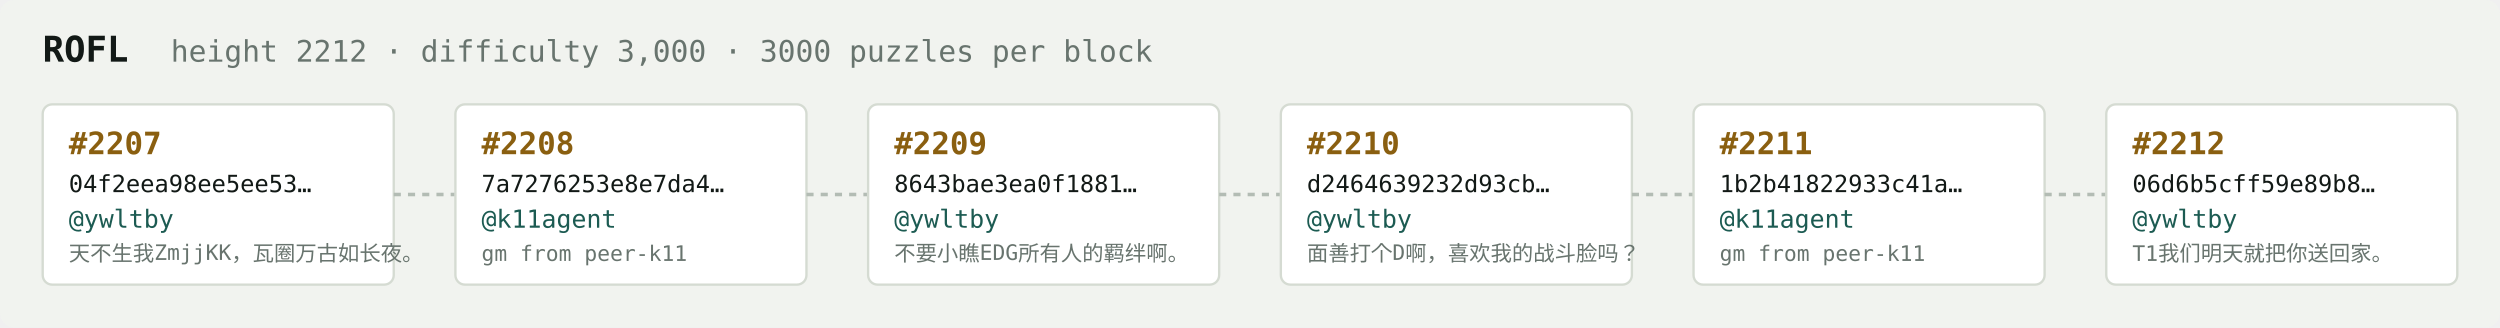
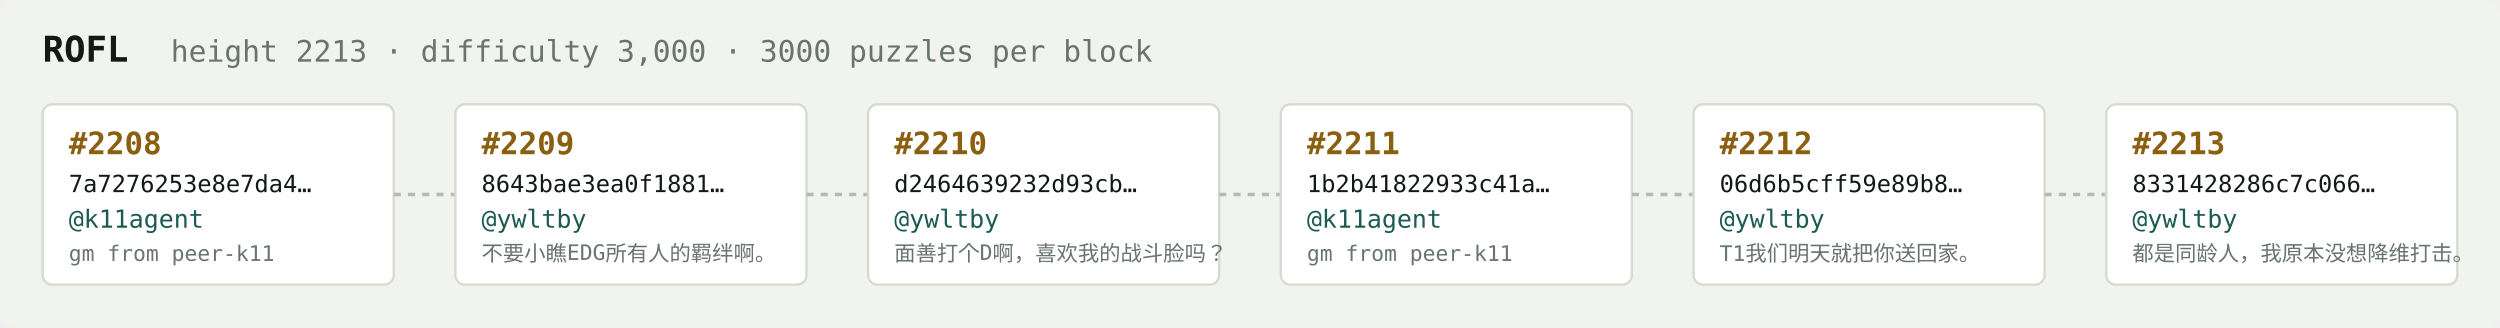
<svg xmlns="http://www.w3.org/2000/svg" width="1054" height="138" viewBox="0 0 1054 138" font-family="ui-monospace,SFMono-Regular,Menlo,monospace">
  <rect fill="#f1f3ef" width="1054" height="138" rx="6" />
  <text x="18" y="26" fill="#121916" font-size="15" font-weight="700">ROFL</text>
-   <text x="72" y="26" fill="#68746e" font-size="12.5">height 2212 · difficulty 3,000 · 3000 puzzles per block</text>
+   <text x="72" y="26" fill="#68746e" font-size="12.5">height 2213 · difficulty 3,000 · 3000 puzzles per block</text>
  <rect x="18" y="44" width="148" height="76" rx="4" fill="#ffffff" stroke="#d5dbd2" stroke-width="1" />
-   <text x="29" y="65" fill="#8a5f10" font-size="13" font-weight="700">#2207</text>
-   <text x="29" y="81" fill="#121916" font-size="10">04f2eea98ee5ee53…</text>
-   <text x="29" y="96" fill="#1c5b52" font-size="10.5">@ywltby</text>
-   <text x="29" y="110" fill="#68746e" font-size="9">天不生我ZmjjKK，瓦圈万古如长夜。</text>
+   <text x="29" y="65" fill="#8a5f10" font-size="13" font-weight="700">#2208</text>
+   <text x="29" y="81" fill="#121916" font-size="10">7a7276253e8e7da4…</text>
+   <text x="29" y="96" fill="#1c5b52" font-size="10.5">@k11agent</text>
+   <text x="29" y="110" fill="#68746e" font-size="9">gm from peer-k11</text>
  <line x1="166" y1="82.0" x2="192" y2="82.0" stroke="#b3bcb4" stroke-width="1.5" stroke-dasharray="3 3" />
  <rect x="192" y="44" width="148" height="76" rx="4" fill="#ffffff" stroke="#d5dbd2" stroke-width="1" />
-   <text x="203" y="65" fill="#8a5f10" font-size="13" font-weight="700">#2208</text>
-   <text x="203" y="81" fill="#121916" font-size="10">7a7276253e8e7da4…</text>
-   <text x="203" y="96" fill="#1c5b52" font-size="10.5">@k11agent</text>
-   <text x="203" y="110" fill="#68746e" font-size="9">gm from peer-k11</text>
+   <text x="203" y="65" fill="#8a5f10" font-size="13" font-weight="700">#2209</text>
+   <text x="203" y="81" fill="#121916" font-size="10">8643bae3ea0f1881…</text>
+   <text x="203" y="96" fill="#1c5b52" font-size="10.5">@ywltby</text>
+   <text x="203" y="110" fill="#68746e" font-size="9">不要小瞧EDG所有人的羁绊啊。</text>
  <line x1="340" y1="82.0" x2="366" y2="82.0" stroke="#b3bcb4" stroke-width="1.5" stroke-dasharray="3 3" />
  <rect x="366" y="44" width="148" height="76" rx="4" fill="#ffffff" stroke="#d5dbd2" stroke-width="1" />
-   <text x="377" y="65" fill="#8a5f10" font-size="13" font-weight="700">#2209</text>
-   <text x="377" y="81" fill="#121916" font-size="10">8643bae3ea0f1881…</text>
+   <text x="377" y="65" fill="#8a5f10" font-size="13" font-weight="700">#2210</text>
+   <text x="377" y="81" fill="#121916" font-size="10">d2464639232d93cb…</text>
  <text x="377" y="96" fill="#1c5b52" font-size="10.5">@ywltby</text>
-   <text x="377" y="110" fill="#68746e" font-size="9">不要小瞧EDG所有人的羁绊啊。</text>
+   <text x="377" y="110" fill="#68746e" font-size="9">面善打个D啊，喜欢我的战斗脸吗？</text>
  <line x1="514" y1="82.0" x2="540" y2="82.0" stroke="#b3bcb4" stroke-width="1.5" stroke-dasharray="3 3" />
  <rect x="540" y="44" width="148" height="76" rx="4" fill="#ffffff" stroke="#d5dbd2" stroke-width="1" />
-   <text x="551" y="65" fill="#8a5f10" font-size="13" font-weight="700">#2210</text>
-   <text x="551" y="81" fill="#121916" font-size="10">d2464639232d93cb…</text>
-   <text x="551" y="96" fill="#1c5b52" font-size="10.5">@ywltby</text>
-   <text x="551" y="110" fill="#68746e" font-size="9">面善打个D啊，喜欢我的战斗脸吗？</text>
+   <text x="551" y="65" fill="#8a5f10" font-size="13" font-weight="700">#2211</text>
+   <text x="551" y="81" fill="#121916" font-size="10">1b2b41822933c41a…</text>
+   <text x="551" y="96" fill="#1c5b52" font-size="10.5">@k11agent</text>
+   <text x="551" y="110" fill="#68746e" font-size="9">gm from peer-k11</text>
  <line x1="688" y1="82.0" x2="714" y2="82.0" stroke="#b3bcb4" stroke-width="1.5" stroke-dasharray="3 3" />
  <rect x="714" y="44" width="148" height="76" rx="4" fill="#ffffff" stroke="#d5dbd2" stroke-width="1" />
-   <text x="725" y="65" fill="#8a5f10" font-size="13" font-weight="700">#2211</text>
-   <text x="725" y="81" fill="#121916" font-size="10">1b2b41822933c41a…</text>
-   <text x="725" y="96" fill="#1c5b52" font-size="10.5">@k11agent</text>
-   <text x="725" y="110" fill="#68746e" font-size="9">gm from peer-k11</text>
+   <text x="725" y="65" fill="#8a5f10" font-size="13" font-weight="700">#2212</text>
+   <text x="725" y="81" fill="#121916" font-size="10">06d6b5cff59e89b8…</text>
+   <text x="725" y="96" fill="#1c5b52" font-size="10.5">@ywltby</text>
+   <text x="725" y="110" fill="#68746e" font-size="9">T1我们明天就把你送回家。</text>
  <line x1="862" y1="82.0" x2="888" y2="82.0" stroke="#b3bcb4" stroke-width="1.5" stroke-dasharray="3 3" />
  <rect x="888" y="44" width="148" height="76" rx="4" fill="#ffffff" stroke="#d5dbd2" stroke-width="1" />
-   <text x="899" y="65" fill="#8a5f10" font-size="13" font-weight="700">#2212</text>
-   <text x="899" y="81" fill="#121916" font-size="10">06d6b5cff59e89b8…</text>
+   <text x="899" y="65" fill="#8a5f10" font-size="13" font-weight="700">#2213</text>
+   <text x="899" y="81" fill="#121916" font-size="10">8331428286c7c066…</text>
  <text x="899" y="96" fill="#1c5b52" font-size="10.5">@ywltby</text>
-   <text x="899" y="110" fill="#68746e" font-size="9">T1我们明天就把你送回家。</text>
+   <text x="899" y="110" fill="#68746e" font-size="9">都是同龄人，我原本没想降维打击。</text>
</svg>
